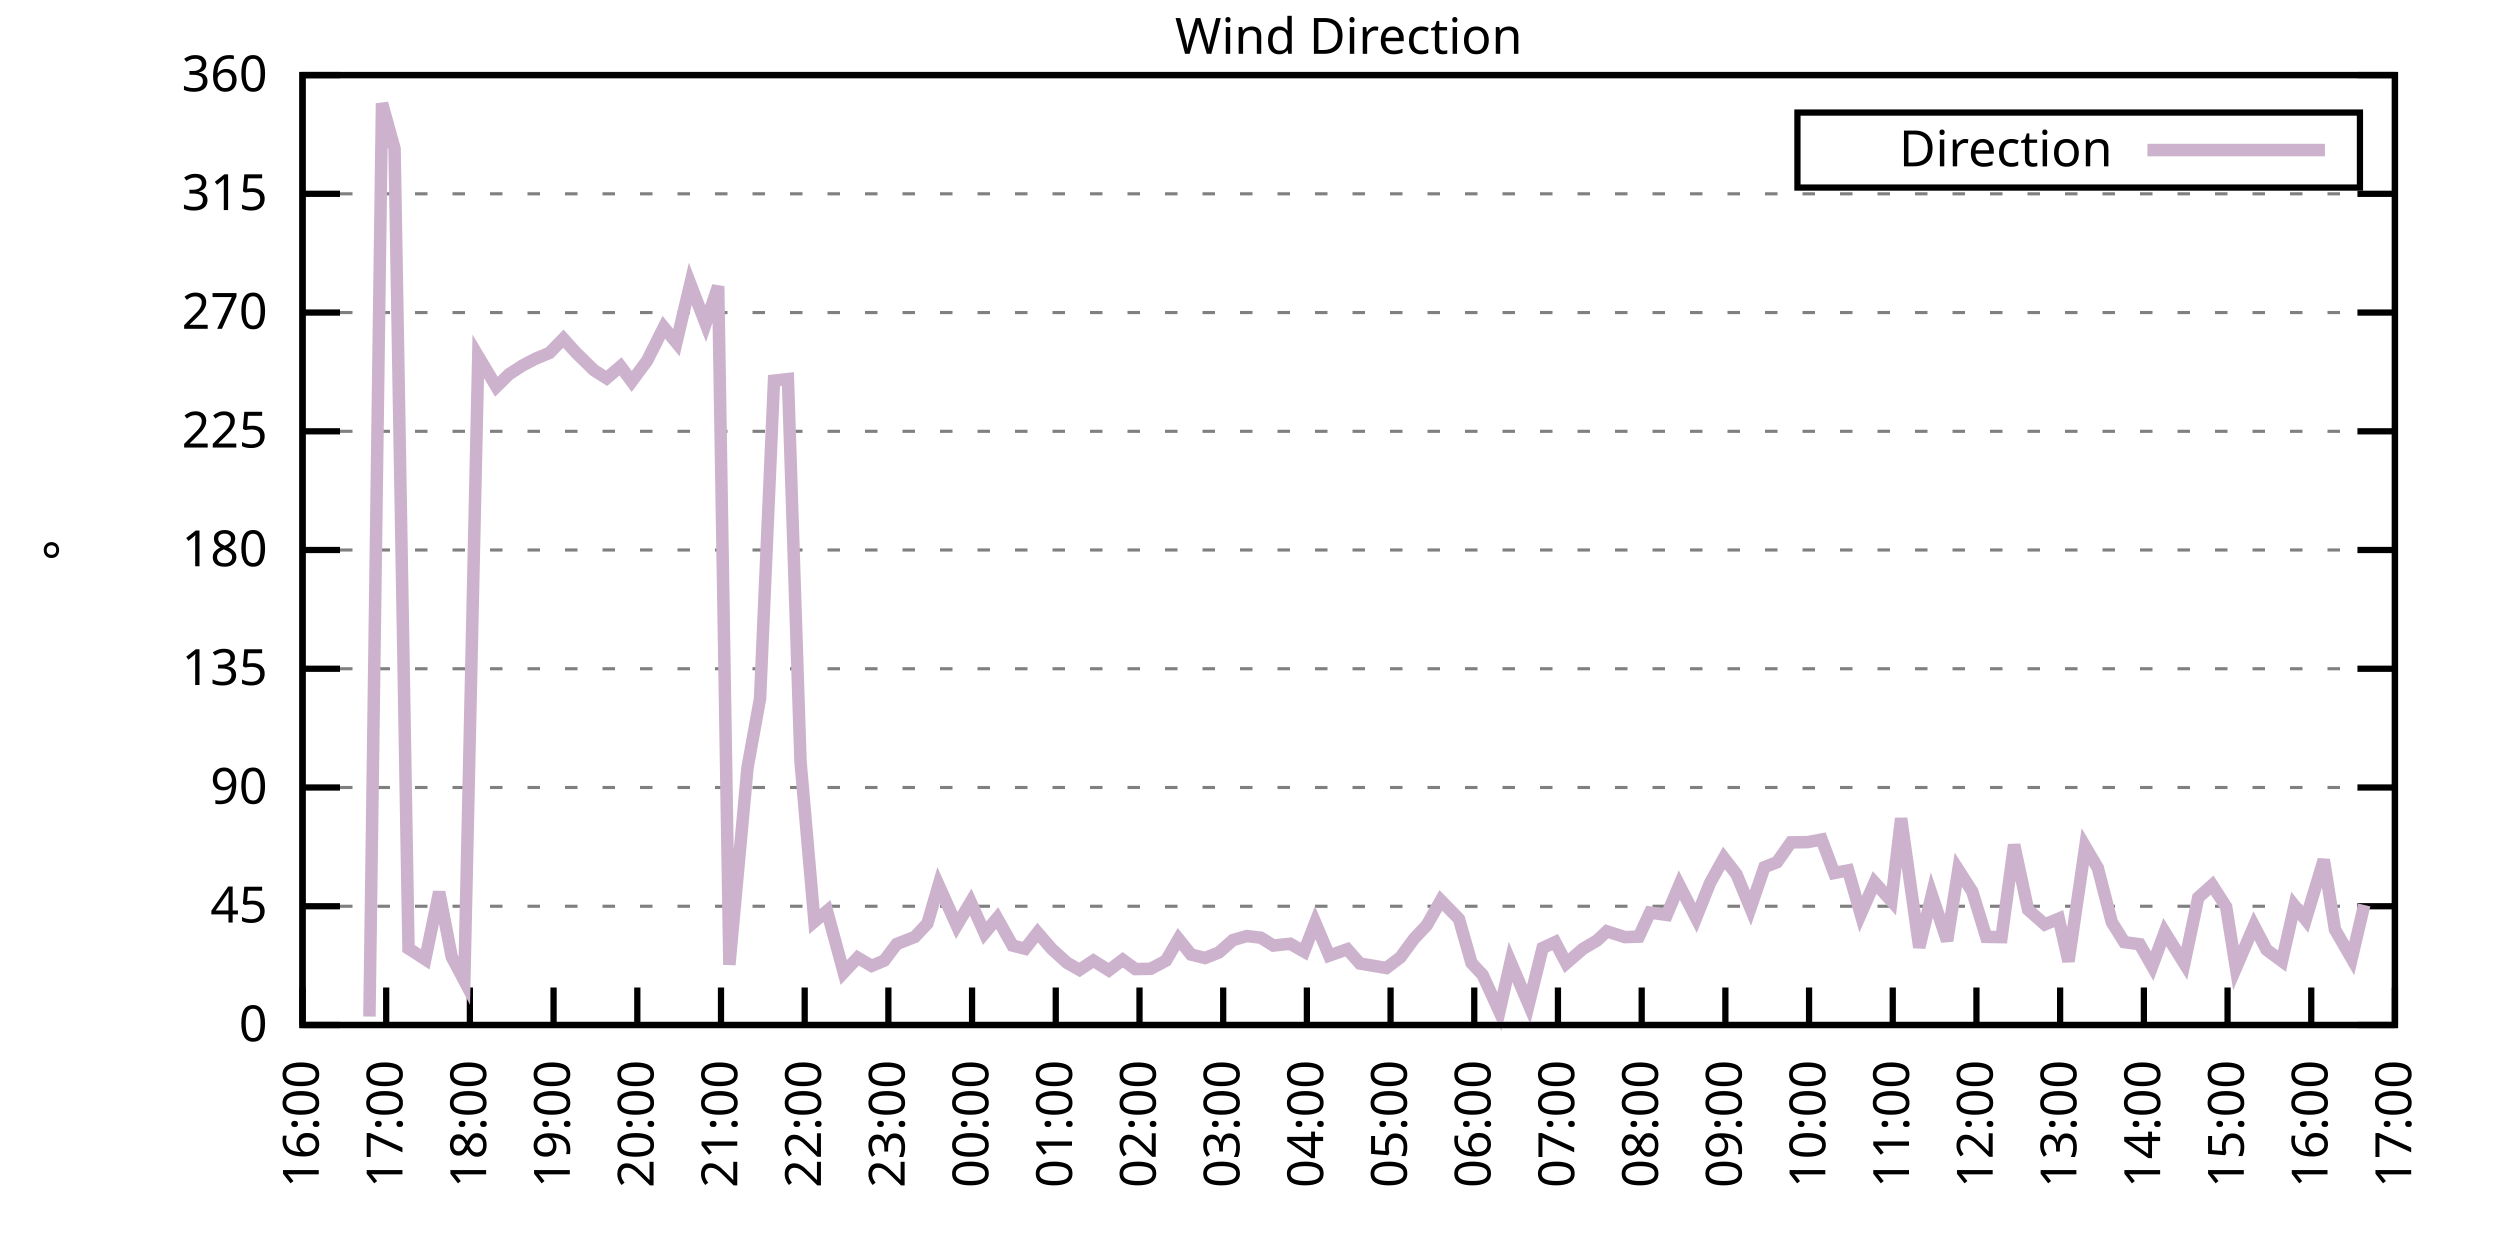
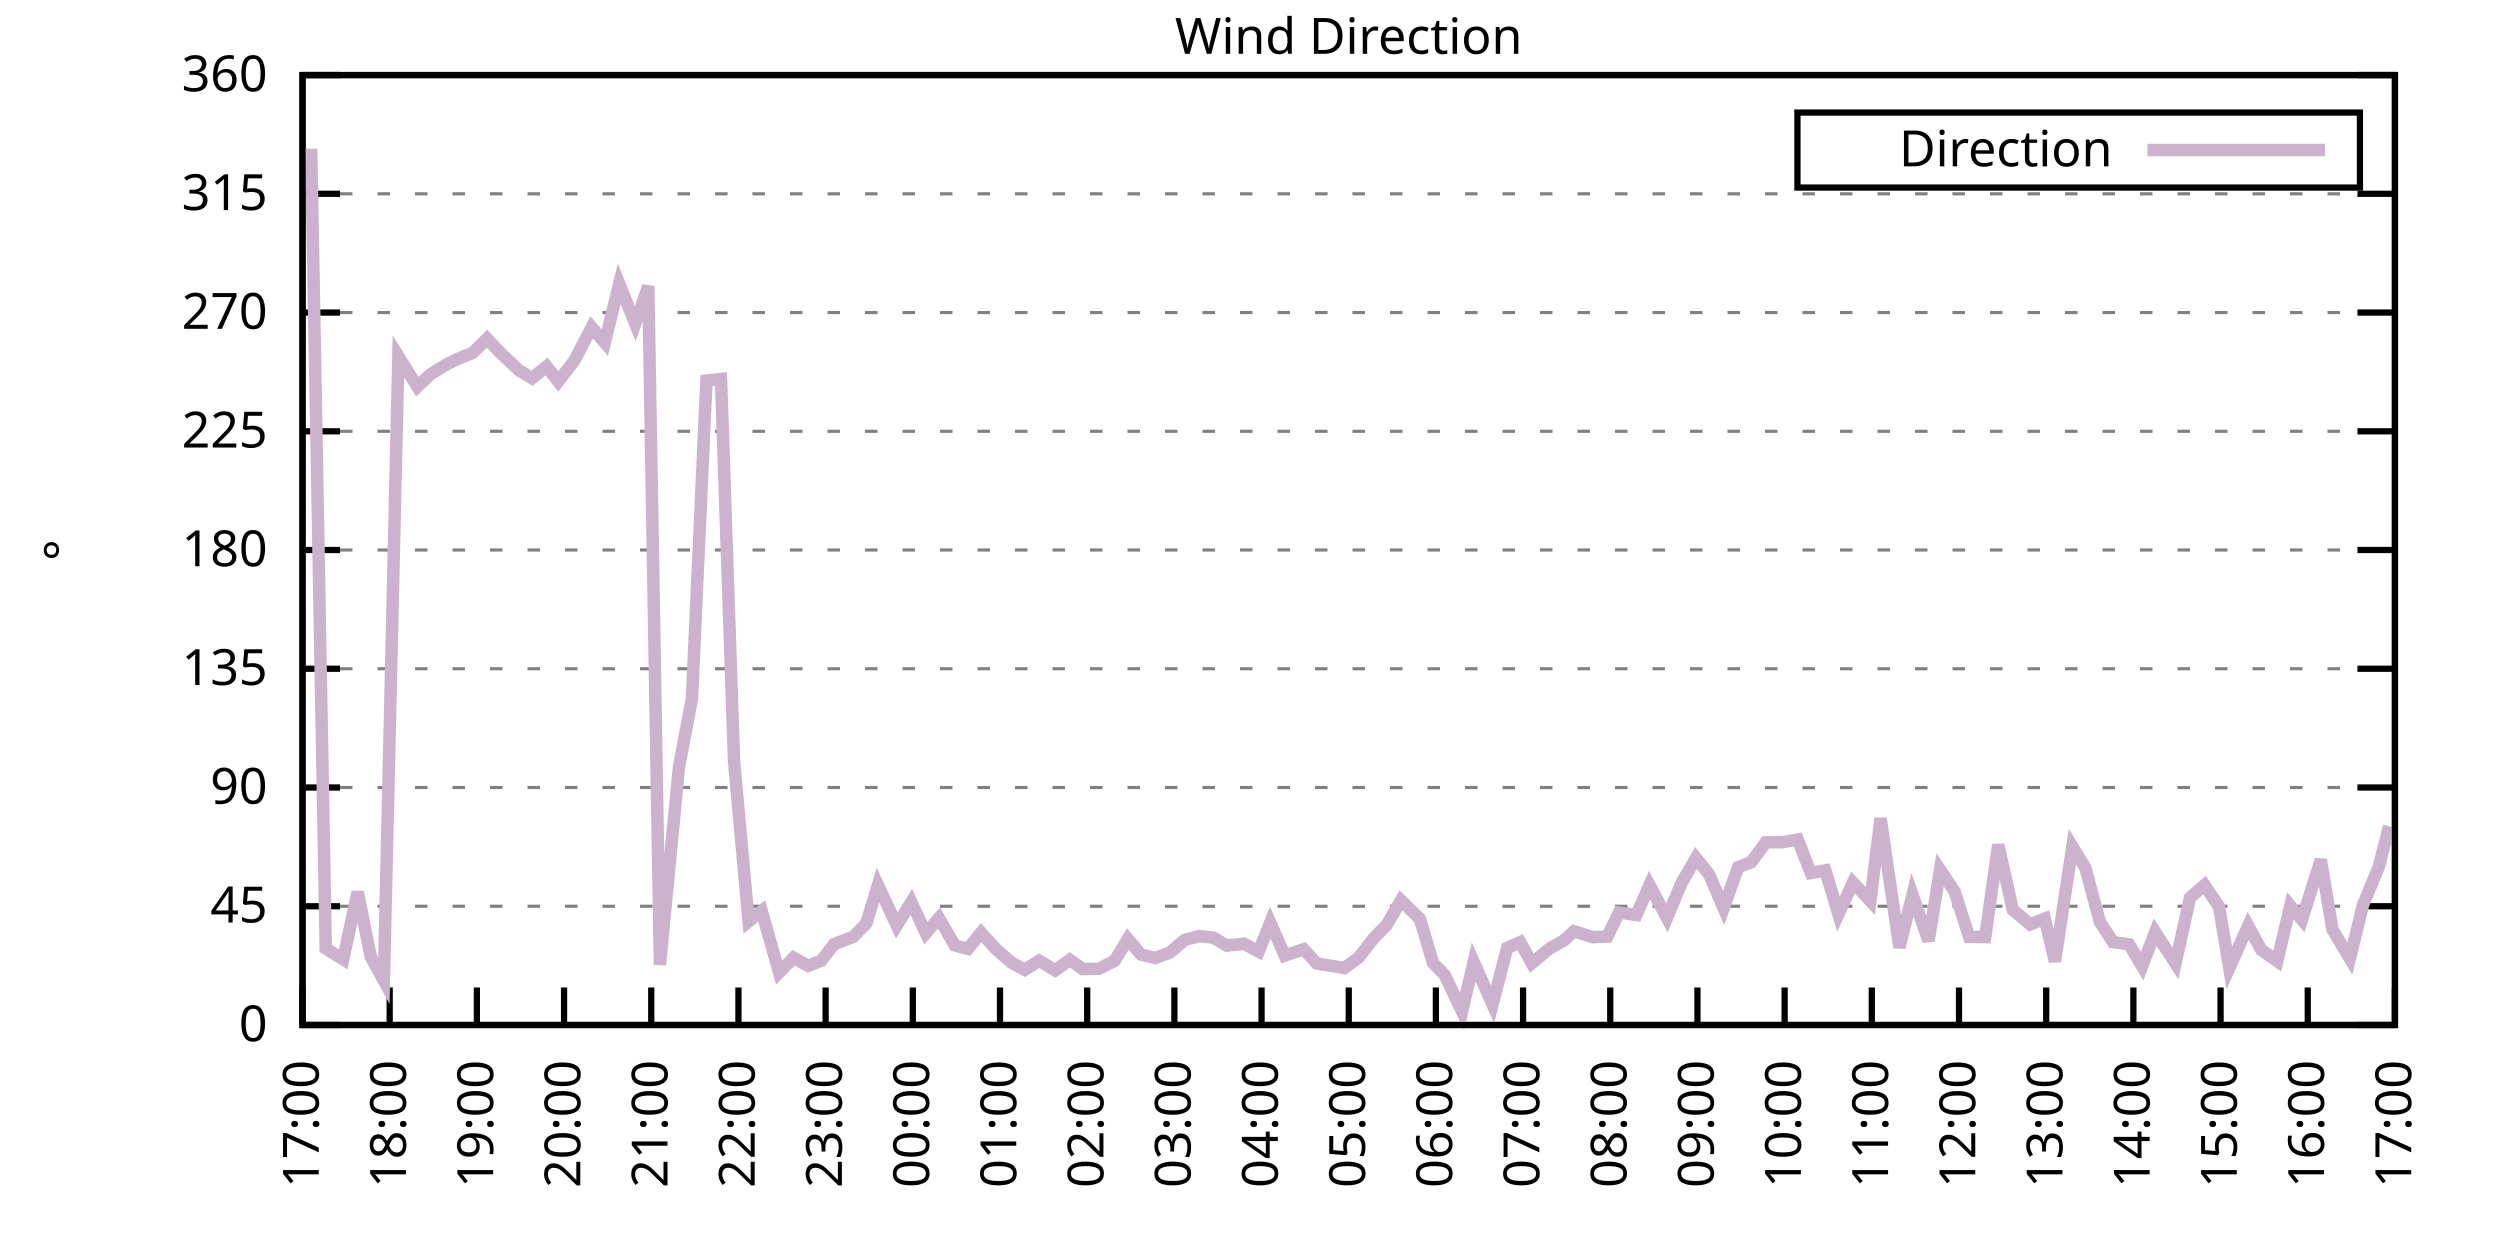
<svg xmlns="http://www.w3.org/2000/svg" xmlns:xlink="http://www.w3.org/1999/xlink" width="400" height="200" viewBox="0 0 400 200">
  <g id="gnuplot_canvas">
    <rect x="0" y="0" width="400" height="200" fill="none" />
    <defs>
      <circle id="gpDot" r="0.5" stroke-width="0.5" stroke="currentColor" />
      <path id="gpPt0" stroke-width="0.333" stroke="currentColor" d="M-1,0 h2 M0,-1 v2" />
      <path id="gpPt1" stroke-width="0.333" stroke="currentColor" d="M-1,-1 L1,1 M1,-1 L-1,1" />
      <path id="gpPt2" stroke-width="0.333" stroke="currentColor" d="M-1,0 L1,0 M0,-1 L0,1 M-1,-1 L1,1 M-1,1 L1,-1" />
      <rect id="gpPt3" stroke-width="0.333" stroke="currentColor" x="-1" y="-1" width="2" height="2" />
      <rect id="gpPt4" stroke-width="0.333" stroke="currentColor" fill="currentColor" x="-1" y="-1" width="2" height="2" />
      <circle id="gpPt5" stroke-width="0.333" stroke="currentColor" cx="0" cy="0" r="1" />
      <use xlink:href="#gpPt5" id="gpPt6" fill="currentColor" stroke="none" />
      <path id="gpPt7" stroke-width="0.333" stroke="currentColor" d="M0,-1.33 L-1.33,0.67 L1.33,0.67 z" />
      <use xlink:href="#gpPt7" id="gpPt8" fill="currentColor" stroke="none" />
      <use xlink:href="#gpPt7" id="gpPt9" stroke="currentColor" transform="rotate(180)" />
      <use xlink:href="#gpPt9" id="gpPt10" fill="currentColor" stroke="none" />
      <use xlink:href="#gpPt3" id="gpPt11" stroke="currentColor" transform="rotate(45)" />
      <use xlink:href="#gpPt11" id="gpPt12" fill="currentColor" stroke="none" />
      <path id="gpPt13" stroke-width="0.333" stroke="currentColor" d="M0,1.330 L1.265,0.411 L0.782,-1.067 L-0.782,-1.076 L-1.265,0.411 z" />
      <use xlink:href="#gpPt13" id="gpPt14" fill="currentColor" stroke="none" />
      <filter id="textbox" filterUnits="objectBoundingBox" x="0" y="0" height="1" width="1">
        <feFlood flood-color="white" flood-opacity="1" result="bgnd" />
        <feComposite in="SourceGraphic" in2="bgnd" operator="atop" />
      </filter>
      <filter id="greybox" filterUnits="objectBoundingBox" x="0" y="0" height="1" width="1">
        <feFlood flood-color="lightgrey" flood-opacity="1" result="grey" />
        <feComposite in="SourceGraphic" in2="grey" operator="atop" />
      </filter>
    </defs>
    <g fill="none" color="white" stroke="currentColor" stroke-width="1.00" stroke-linecap="butt" stroke-linejoin="miter">
</g>
    <g fill="none" color="black" stroke="currentColor" stroke-width="1.00" stroke-linecap="butt" stroke-linejoin="miter">
      <g stroke="none" shape-rendering="crispEdges">
        <polygon fill="rgb(255, 255, 255)" points="48.40,164.00 383.18,164.00 383.18,12.02 48.40,12.02 " />
      </g>
    </g>
    <g fill="none" color="black" stroke="currentColor" stroke-width="1.00" stroke-linecap="butt" stroke-linejoin="miter">
</g>
    <g fill="none" color="black" stroke="black" stroke-width="0.50" stroke-linecap="butt" stroke-linejoin="miter">
</g>
    <g fill="none" color="gray" stroke="currentColor" stroke-width="0.50" stroke-linecap="butt" stroke-linejoin="miter">
      <path stroke="gray" stroke-dasharray="2,4" class="gridline" d="M48.40,164.00 L383.19,164.00  " />
    </g>
    <g fill="none" color="gray" stroke="gray" stroke-width="1.00" stroke-linecap="butt" stroke-linejoin="miter">
</g>
    <g fill="none" color="black" stroke="currentColor" stroke-width="1.00" stroke-linecap="butt" stroke-linejoin="miter">
      <path stroke="black" d="M48.40,164.00 L54.40,164.00 M383.19,164.00 L377.19,164.00  " />
      <g transform="translate(42.80,166.60)" stroke="none" fill="black" font-family="Sans" font-size="8.00" text-anchor="end">
        <text>
          <tspan font-family="Sans"> 0</tspan>
        </text>
      </g>
    </g>
    <g fill="none" color="black" stroke="currentColor" stroke-width="1.00" stroke-linecap="butt" stroke-linejoin="miter">
</g>
    <g fill="none" color="black" stroke="black" stroke-width="0.50" stroke-linecap="butt" stroke-linejoin="miter">
</g>
    <g fill="none" color="gray" stroke="currentColor" stroke-width="0.50" stroke-linecap="butt" stroke-linejoin="miter">
      <path stroke="gray" stroke-dasharray="2,4" class="gridline" d="M48.40,145.00 L383.19,145.00  " />
    </g>
    <g fill="none" color="gray" stroke="gray" stroke-width="1.00" stroke-linecap="butt" stroke-linejoin="miter">
</g>
    <g fill="none" color="black" stroke="currentColor" stroke-width="1.00" stroke-linecap="butt" stroke-linejoin="miter">
      <path stroke="black" d="M48.40,145.00 L54.40,145.00 M383.19,145.00 L377.19,145.00  " />
      <g transform="translate(42.80,147.60)" stroke="none" fill="black" font-family="Sans" font-size="8.00" text-anchor="end">
        <text>
          <tspan font-family="Sans"> 45</tspan>
        </text>
      </g>
    </g>
    <g fill="none" color="black" stroke="currentColor" stroke-width="1.00" stroke-linecap="butt" stroke-linejoin="miter">
</g>
    <g fill="none" color="black" stroke="black" stroke-width="0.50" stroke-linecap="butt" stroke-linejoin="miter">
</g>
    <g fill="none" color="gray" stroke="currentColor" stroke-width="0.50" stroke-linecap="butt" stroke-linejoin="miter">
      <path stroke="gray" stroke-dasharray="2,4" class="gridline" d="M48.40,126.00 L383.19,126.00  " />
    </g>
    <g fill="none" color="gray" stroke="gray" stroke-width="1.00" stroke-linecap="butt" stroke-linejoin="miter">
</g>
    <g fill="none" color="black" stroke="currentColor" stroke-width="1.00" stroke-linecap="butt" stroke-linejoin="miter">
      <path stroke="black" d="M48.40,126.00 L54.40,126.00 M383.19,126.00 L377.19,126.00  " />
      <g transform="translate(42.80,128.60)" stroke="none" fill="black" font-family="Sans" font-size="8.00" text-anchor="end">
        <text>
          <tspan font-family="Sans"> 90</tspan>
        </text>
      </g>
    </g>
    <g fill="none" color="black" stroke="currentColor" stroke-width="1.00" stroke-linecap="butt" stroke-linejoin="miter">
</g>
    <g fill="none" color="black" stroke="black" stroke-width="0.50" stroke-linecap="butt" stroke-linejoin="miter">
</g>
    <g fill="none" color="gray" stroke="currentColor" stroke-width="0.50" stroke-linecap="butt" stroke-linejoin="miter">
      <path stroke="gray" stroke-dasharray="2,4" class="gridline" d="M48.40,107.00 L383.19,107.00  " />
    </g>
    <g fill="none" color="gray" stroke="gray" stroke-width="1.00" stroke-linecap="butt" stroke-linejoin="miter">
</g>
    <g fill="none" color="black" stroke="currentColor" stroke-width="1.00" stroke-linecap="butt" stroke-linejoin="miter">
      <path stroke="black" d="M48.40,107.00 L54.40,107.00 M383.19,107.00 L377.19,107.00  " />
      <g transform="translate(42.80,109.60)" stroke="none" fill="black" font-family="Sans" font-size="8.00" text-anchor="end">
        <text>
          <tspan font-family="Sans"> 135</tspan>
        </text>
      </g>
    </g>
    <g fill="none" color="black" stroke="currentColor" stroke-width="1.00" stroke-linecap="butt" stroke-linejoin="miter">
</g>
    <g fill="none" color="black" stroke="black" stroke-width="0.50" stroke-linecap="butt" stroke-linejoin="miter">
</g>
    <g fill="none" color="gray" stroke="currentColor" stroke-width="0.50" stroke-linecap="butt" stroke-linejoin="miter">
      <path stroke="gray" stroke-dasharray="2,4" class="gridline" d="M48.40,88.00 L383.19,88.00  " />
    </g>
    <g fill="none" color="gray" stroke="gray" stroke-width="1.00" stroke-linecap="butt" stroke-linejoin="miter">
</g>
    <g fill="none" color="black" stroke="currentColor" stroke-width="1.00" stroke-linecap="butt" stroke-linejoin="miter">
      <path stroke="black" d="M48.40,88.00 L54.40,88.00 M383.19,88.00 L377.19,88.00  " />
      <g transform="translate(42.80,90.60)" stroke="none" fill="black" font-family="Sans" font-size="8.00" text-anchor="end">
        <text>
          <tspan font-family="Sans"> 180</tspan>
        </text>
      </g>
    </g>
    <g fill="none" color="black" stroke="currentColor" stroke-width="1.00" stroke-linecap="butt" stroke-linejoin="miter">
</g>
    <g fill="none" color="black" stroke="black" stroke-width="0.50" stroke-linecap="butt" stroke-linejoin="miter">
</g>
    <g fill="none" color="gray" stroke="currentColor" stroke-width="0.50" stroke-linecap="butt" stroke-linejoin="miter">
      <path stroke="gray" stroke-dasharray="2,4" class="gridline" d="M48.40,69.01 L383.19,69.01  " />
    </g>
    <g fill="none" color="gray" stroke="gray" stroke-width="1.00" stroke-linecap="butt" stroke-linejoin="miter">
</g>
    <g fill="none" color="black" stroke="currentColor" stroke-width="1.00" stroke-linecap="butt" stroke-linejoin="miter">
      <path stroke="black" d="M48.40,69.01 L54.40,69.01 M383.19,69.01 L377.19,69.01  " />
      <g transform="translate(42.80,71.61)" stroke="none" fill="black" font-family="Sans" font-size="8.00" text-anchor="end">
        <text>
          <tspan font-family="Sans"> 225</tspan>
        </text>
      </g>
    </g>
    <g fill="none" color="black" stroke="currentColor" stroke-width="1.00" stroke-linecap="butt" stroke-linejoin="miter">
</g>
    <g fill="none" color="black" stroke="black" stroke-width="0.50" stroke-linecap="butt" stroke-linejoin="miter">
</g>
    <g fill="none" color="gray" stroke="currentColor" stroke-width="0.50" stroke-linecap="butt" stroke-linejoin="miter">
      <path stroke="gray" stroke-dasharray="2,4" class="gridline" d="M48.40,50.01 L383.19,50.01  " />
    </g>
    <g fill="none" color="gray" stroke="gray" stroke-width="1.00" stroke-linecap="butt" stroke-linejoin="miter">
</g>
    <g fill="none" color="black" stroke="currentColor" stroke-width="1.00" stroke-linecap="butt" stroke-linejoin="miter">
      <path stroke="black" d="M48.40,50.01 L54.40,50.01 M383.19,50.01 L377.19,50.01  " />
      <g transform="translate(42.80,52.61)" stroke="none" fill="black" font-family="Sans" font-size="8.00" text-anchor="end">
        <text>
          <tspan font-family="Sans"> 270</tspan>
        </text>
      </g>
    </g>
    <g fill="none" color="black" stroke="currentColor" stroke-width="1.00" stroke-linecap="butt" stroke-linejoin="miter">
</g>
    <g fill="none" color="black" stroke="black" stroke-width="0.50" stroke-linecap="butt" stroke-linejoin="miter">
</g>
    <g fill="none" color="gray" stroke="currentColor" stroke-width="0.50" stroke-linecap="butt" stroke-linejoin="miter">
      <path stroke="gray" stroke-dasharray="2,4" class="gridline" d="M48.40,31.01 L383.19,31.01  " />
    </g>
    <g fill="none" color="gray" stroke="gray" stroke-width="1.00" stroke-linecap="butt" stroke-linejoin="miter">
</g>
    <g fill="none" color="black" stroke="currentColor" stroke-width="1.00" stroke-linecap="butt" stroke-linejoin="miter">
      <path stroke="black" d="M48.40,31.01 L54.40,31.01 M383.19,31.01 L377.19,31.01  " />
      <g transform="translate(42.80,33.61)" stroke="none" fill="black" font-family="Sans" font-size="8.00" text-anchor="end">
        <text>
          <tspan font-family="Sans"> 315</tspan>
        </text>
      </g>
    </g>
    <g fill="none" color="black" stroke="currentColor" stroke-width="1.00" stroke-linecap="butt" stroke-linejoin="miter">
</g>
    <g fill="none" color="black" stroke="black" stroke-width="0.50" stroke-linecap="butt" stroke-linejoin="miter">
</g>
    <g fill="none" color="gray" stroke="currentColor" stroke-width="0.50" stroke-linecap="butt" stroke-linejoin="miter">
      <path stroke="gray" stroke-dasharray="2,4" class="gridline" d="M48.40,12.01 L383.19,12.01  " />
    </g>
    <g fill="none" color="gray" stroke="gray" stroke-width="1.00" stroke-linecap="butt" stroke-linejoin="miter">
</g>
    <g fill="none" color="black" stroke="currentColor" stroke-width="1.00" stroke-linecap="butt" stroke-linejoin="miter">
      <path stroke="black" d="M48.40,12.01 L54.40,12.01 M383.19,12.01 L377.19,12.01  " />
      <g transform="translate(42.80,14.61)" stroke="none" fill="black" font-family="Sans" font-size="8.00" text-anchor="end">
        <text>
          <tspan font-family="Sans"> 360</tspan>
        </text>
      </g>
    </g>
    <g fill="none" color="black" stroke="currentColor" stroke-width="1.00" stroke-linecap="butt" stroke-linejoin="miter">
      <path stroke="black" d="M48.40,164.00 L48.40,158.00  " />
      <g transform="translate(51.00,169.60) rotate(270.00)" stroke="none" fill="black" font-family="Sans" font-size="8.00" text-anchor="end">
        <text>
-           <tspan font-family="Sans">16:00</tspan>
-         </text>
-       </g>
-     </g>
-     <g fill="none" color="black" stroke="currentColor" stroke-width="1.00" stroke-linecap="butt" stroke-linejoin="miter">
-       <path stroke="black" d="M61.79,164.00 L61.79,158.00  " />
-       <g transform="translate(64.39,169.60) rotate(270.00)" stroke="none" fill="black" font-family="Sans" font-size="8.00" text-anchor="end">
-         <text>
          <tspan font-family="Sans">17:00</tspan>
        </text>
      </g>
    </g>
    <g fill="none" color="black" stroke="currentColor" stroke-width="1.00" stroke-linecap="butt" stroke-linejoin="miter">
-       <path stroke="black" d="M75.18,164.00 L75.18,158.00  " />
-       <g transform="translate(77.78,169.60) rotate(270.00)" stroke="none" fill="black" font-family="Sans" font-size="8.00" text-anchor="end">
+       <path stroke="black" d="M62.35,164.00 L62.35,158.00  " />
+       <g transform="translate(64.95,169.60) rotate(270.00)" stroke="none" fill="black" font-family="Sans" font-size="8.00" text-anchor="end">
        <text>
          <tspan font-family="Sans">18:00</tspan>
        </text>
      </g>
    </g>
    <g fill="none" color="black" stroke="currentColor" stroke-width="1.00" stroke-linecap="butt" stroke-linejoin="miter">
-       <path stroke="black" d="M88.57,164.00 L88.57,158.00  " />
-       <g transform="translate(91.17,169.60) rotate(270.00)" stroke="none" fill="black" font-family="Sans" font-size="8.00" text-anchor="end">
+       <path stroke="black" d="M76.30,164.00 L76.30,158.00  " />
+       <g transform="translate(78.90,169.60) rotate(270.00)" stroke="none" fill="black" font-family="Sans" font-size="8.00" text-anchor="end">
        <text>
          <tspan font-family="Sans">19:00</tspan>
        </text>
      </g>
    </g>
    <g fill="none" color="black" stroke="currentColor" stroke-width="1.00" stroke-linecap="butt" stroke-linejoin="miter">
-       <path stroke="black" d="M101.97,164.00 L101.97,158.00  " />
-       <g transform="translate(104.57,169.60) rotate(270.00)" stroke="none" fill="black" font-family="Sans" font-size="8.00" text-anchor="end">
+       <path stroke="black" d="M90.25,164.00 L90.25,158.00  " />
+       <g transform="translate(92.85,169.60) rotate(270.00)" stroke="none" fill="black" font-family="Sans" font-size="8.00" text-anchor="end">
        <text>
          <tspan font-family="Sans">20:00</tspan>
        </text>
      </g>
    </g>
    <g fill="none" color="black" stroke="currentColor" stroke-width="1.00" stroke-linecap="butt" stroke-linejoin="miter">
-       <path stroke="black" d="M115.36,164.00 L115.36,158.00  " />
-       <g transform="translate(117.96,169.60) rotate(270.00)" stroke="none" fill="black" font-family="Sans" font-size="8.00" text-anchor="end">
+       <path stroke="black" d="M104.20,164.00 L104.20,158.00  " />
+       <g transform="translate(106.80,169.60) rotate(270.00)" stroke="none" fill="black" font-family="Sans" font-size="8.00" text-anchor="end">
        <text>
          <tspan font-family="Sans">21:00</tspan>
        </text>
      </g>
    </g>
    <g fill="none" color="black" stroke="currentColor" stroke-width="1.00" stroke-linecap="butt" stroke-linejoin="miter">
-       <path stroke="black" d="M128.75,164.00 L128.75,158.00  " />
-       <g transform="translate(131.35,169.60) rotate(270.00)" stroke="none" fill="black" font-family="Sans" font-size="8.00" text-anchor="end">
+       <path stroke="black" d="M118.15,164.00 L118.15,158.00  " />
+       <g transform="translate(120.75,169.60) rotate(270.00)" stroke="none" fill="black" font-family="Sans" font-size="8.00" text-anchor="end">
        <text>
          <tspan font-family="Sans">22:00</tspan>
        </text>
      </g>
    </g>
    <g fill="none" color="black" stroke="currentColor" stroke-width="1.00" stroke-linecap="butt" stroke-linejoin="miter">
-       <path stroke="black" d="M142.14,164.00 L142.14,158.00  " />
-       <g transform="translate(144.74,169.60) rotate(270.00)" stroke="none" fill="black" font-family="Sans" font-size="8.00" text-anchor="end">
+       <path stroke="black" d="M132.10,164.00 L132.10,158.00  " />
+       <g transform="translate(134.70,169.60) rotate(270.00)" stroke="none" fill="black" font-family="Sans" font-size="8.00" text-anchor="end">
        <text>
          <tspan font-family="Sans">23:00</tspan>
        </text>
      </g>
    </g>
    <g fill="none" color="black" stroke="currentColor" stroke-width="1.00" stroke-linecap="butt" stroke-linejoin="miter">
-       <path stroke="black" d="M155.53,164.00 L155.53,158.00  " />
-       <g transform="translate(158.13,169.60) rotate(270.00)" stroke="none" fill="black" font-family="Sans" font-size="8.00" text-anchor="end">
+       <path stroke="black" d="M146.05,164.00 L146.05,158.00  " />
+       <g transform="translate(148.65,169.60) rotate(270.00)" stroke="none" fill="black" font-family="Sans" font-size="8.00" text-anchor="end">
        <text>
          <tspan font-family="Sans">00:00</tspan>
        </text>
      </g>
    </g>
    <g fill="none" color="black" stroke="currentColor" stroke-width="1.00" stroke-linecap="butt" stroke-linejoin="miter">
-       <path stroke="black" d="M168.92,164.00 L168.92,158.00  " />
-       <g transform="translate(171.52,169.60) rotate(270.00)" stroke="none" fill="black" font-family="Sans" font-size="8.00" text-anchor="end">
+       <path stroke="black" d="M160.00,164.00 L160.00,158.00  " />
+       <g transform="translate(162.60,169.60) rotate(270.00)" stroke="none" fill="black" font-family="Sans" font-size="8.00" text-anchor="end">
        <text>
          <tspan font-family="Sans">01:00</tspan>
        </text>
      </g>
    </g>
    <g fill="none" color="black" stroke="currentColor" stroke-width="1.00" stroke-linecap="butt" stroke-linejoin="miter">
-       <path stroke="black" d="M182.32,164.00 L182.32,158.00  " />
-       <g transform="translate(184.92,169.60) rotate(270.00)" stroke="none" fill="black" font-family="Sans" font-size="8.00" text-anchor="end">
+       <path stroke="black" d="M173.95,164.00 L173.95,158.00  " />
+       <g transform="translate(176.55,169.60) rotate(270.00)" stroke="none" fill="black" font-family="Sans" font-size="8.00" text-anchor="end">
        <text>
          <tspan font-family="Sans">02:00</tspan>
        </text>
      </g>
    </g>
    <g fill="none" color="black" stroke="currentColor" stroke-width="1.00" stroke-linecap="butt" stroke-linejoin="miter">
-       <path stroke="black" d="M195.71,164.00 L195.71,158.00  " />
-       <g transform="translate(198.31,169.60) rotate(270.00)" stroke="none" fill="black" font-family="Sans" font-size="8.00" text-anchor="end">
+       <path stroke="black" d="M187.90,164.00 L187.90,158.00  " />
+       <g transform="translate(190.50,169.60) rotate(270.00)" stroke="none" fill="black" font-family="Sans" font-size="8.00" text-anchor="end">
        <text>
          <tspan font-family="Sans">03:00</tspan>
        </text>
      </g>
    </g>
    <g fill="none" color="black" stroke="currentColor" stroke-width="1.00" stroke-linecap="butt" stroke-linejoin="miter">
-       <path stroke="black" d="M209.10,164.00 L209.10,158.00  " />
-       <g transform="translate(211.70,169.60) rotate(270.00)" stroke="none" fill="black" font-family="Sans" font-size="8.00" text-anchor="end">
+       <path stroke="black" d="M201.85,164.00 L201.85,158.00  " />
+       <g transform="translate(204.45,169.60) rotate(270.00)" stroke="none" fill="black" font-family="Sans" font-size="8.00" text-anchor="end">
        <text>
          <tspan font-family="Sans">04:00</tspan>
        </text>
      </g>
    </g>
    <g fill="none" color="black" stroke="currentColor" stroke-width="1.00" stroke-linecap="butt" stroke-linejoin="miter">
-       <path stroke="black" d="M222.49,164.00 L222.49,158.00  " />
-       <g transform="translate(225.09,169.60) rotate(270.00)" stroke="none" fill="black" font-family="Sans" font-size="8.00" text-anchor="end">
+       <path stroke="black" d="M215.80,164.00 L215.80,158.00  " />
+       <g transform="translate(218.40,169.60) rotate(270.00)" stroke="none" fill="black" font-family="Sans" font-size="8.00" text-anchor="end">
        <text>
          <tspan font-family="Sans">05:00</tspan>
        </text>
      </g>
    </g>
    <g fill="none" color="black" stroke="currentColor" stroke-width="1.00" stroke-linecap="butt" stroke-linejoin="miter">
-       <path stroke="black" d="M235.88,164.00 L235.88,158.00  " />
-       <g transform="translate(238.48,169.60) rotate(270.00)" stroke="none" fill="black" font-family="Sans" font-size="8.00" text-anchor="end">
+       <path stroke="black" d="M229.74,164.00 L229.74,158.00  " />
+       <g transform="translate(232.34,169.60) rotate(270.00)" stroke="none" fill="black" font-family="Sans" font-size="8.00" text-anchor="end">
        <text>
          <tspan font-family="Sans">06:00</tspan>
        </text>
      </g>
    </g>
    <g fill="none" color="black" stroke="currentColor" stroke-width="1.00" stroke-linecap="butt" stroke-linejoin="miter">
-       <path stroke="black" d="M249.27,164.00 L249.27,158.00  " />
-       <g transform="translate(251.87,169.60) rotate(270.00)" stroke="none" fill="black" font-family="Sans" font-size="8.00" text-anchor="end">
+       <path stroke="black" d="M243.69,164.00 L243.69,158.00  " />
+       <g transform="translate(246.29,169.60) rotate(270.00)" stroke="none" fill="black" font-family="Sans" font-size="8.00" text-anchor="end">
        <text>
          <tspan font-family="Sans">07:00</tspan>
        </text>
      </g>
    </g>
    <g fill="none" color="black" stroke="currentColor" stroke-width="1.00" stroke-linecap="butt" stroke-linejoin="miter">
-       <path stroke="black" d="M262.67,164.00 L262.67,158.00  " />
-       <g transform="translate(265.27,169.60) rotate(270.00)" stroke="none" fill="black" font-family="Sans" font-size="8.00" text-anchor="end">
+       <path stroke="black" d="M257.64,164.00 L257.64,158.00  " />
+       <g transform="translate(260.24,169.60) rotate(270.00)" stroke="none" fill="black" font-family="Sans" font-size="8.00" text-anchor="end">
        <text>
          <tspan font-family="Sans">08:00</tspan>
        </text>
      </g>
    </g>
    <g fill="none" color="black" stroke="currentColor" stroke-width="1.00" stroke-linecap="butt" stroke-linejoin="miter">
-       <path stroke="black" d="M276.06,164.00 L276.06,158.00  " />
-       <g transform="translate(278.66,169.60) rotate(270.00)" stroke="none" fill="black" font-family="Sans" font-size="8.00" text-anchor="end">
+       <path stroke="black" d="M271.59,164.00 L271.59,158.00  " />
+       <g transform="translate(274.19,169.60) rotate(270.00)" stroke="none" fill="black" font-family="Sans" font-size="8.00" text-anchor="end">
        <text>
          <tspan font-family="Sans">09:00</tspan>
        </text>
      </g>
    </g>
    <g fill="none" color="black" stroke="currentColor" stroke-width="1.00" stroke-linecap="butt" stroke-linejoin="miter">
-       <path stroke="black" d="M289.45,164.00 L289.45,158.00  " />
-       <g transform="translate(292.05,169.60) rotate(270.00)" stroke="none" fill="black" font-family="Sans" font-size="8.00" text-anchor="end">
+       <path stroke="black" d="M285.54,164.00 L285.54,158.00  " />
+       <g transform="translate(288.14,169.60) rotate(270.00)" stroke="none" fill="black" font-family="Sans" font-size="8.00" text-anchor="end">
        <text>
          <tspan font-family="Sans">10:00</tspan>
        </text>
      </g>
    </g>
    <g fill="none" color="black" stroke="currentColor" stroke-width="1.00" stroke-linecap="butt" stroke-linejoin="miter">
-       <path stroke="black" d="M302.84,164.00 L302.84,158.00  " />
-       <g transform="translate(305.44,169.60) rotate(270.00)" stroke="none" fill="black" font-family="Sans" font-size="8.00" text-anchor="end">
+       <path stroke="black" d="M299.49,164.00 L299.49,158.00  " />
+       <g transform="translate(302.09,169.60) rotate(270.00)" stroke="none" fill="black" font-family="Sans" font-size="8.00" text-anchor="end">
        <text>
          <tspan font-family="Sans">11:00</tspan>
        </text>
      </g>
    </g>
    <g fill="none" color="black" stroke="currentColor" stroke-width="1.00" stroke-linecap="butt" stroke-linejoin="miter">
-       <path stroke="black" d="M316.23,164.00 L316.23,158.00  " />
-       <g transform="translate(318.83,169.60) rotate(270.00)" stroke="none" fill="black" font-family="Sans" font-size="8.00" text-anchor="end">
+       <path stroke="black" d="M313.44,164.00 L313.44,158.00  " />
+       <g transform="translate(316.04,169.60) rotate(270.00)" stroke="none" fill="black" font-family="Sans" font-size="8.00" text-anchor="end">
        <text>
          <tspan font-family="Sans">12:00</tspan>
        </text>
      </g>
    </g>
    <g fill="none" color="black" stroke="currentColor" stroke-width="1.00" stroke-linecap="butt" stroke-linejoin="miter">
-       <path stroke="black" d="M329.62,164.00 L329.62,158.00  " />
-       <g transform="translate(332.22,169.60) rotate(270.00)" stroke="none" fill="black" font-family="Sans" font-size="8.00" text-anchor="end">
+       <path stroke="black" d="M327.39,164.00 L327.39,158.00  " />
+       <g transform="translate(329.99,169.60) rotate(270.00)" stroke="none" fill="black" font-family="Sans" font-size="8.00" text-anchor="end">
        <text>
          <tspan font-family="Sans">13:00</tspan>
        </text>
      </g>
    </g>
    <g fill="none" color="black" stroke="currentColor" stroke-width="1.00" stroke-linecap="butt" stroke-linejoin="miter">
-       <path stroke="black" d="M343.02,164.00 L343.02,158.00  " />
-       <g transform="translate(345.62,169.60) rotate(270.00)" stroke="none" fill="black" font-family="Sans" font-size="8.00" text-anchor="end">
+       <path stroke="black" d="M341.34,164.00 L341.34,158.00  " />
+       <g transform="translate(343.94,169.60) rotate(270.00)" stroke="none" fill="black" font-family="Sans" font-size="8.00" text-anchor="end">
        <text>
          <tspan font-family="Sans">14:00</tspan>
        </text>
      </g>
    </g>
    <g fill="none" color="black" stroke="currentColor" stroke-width="1.00" stroke-linecap="butt" stroke-linejoin="miter">
-       <path stroke="black" d="M356.41,164.00 L356.41,158.00  " />
-       <g transform="translate(359.01,169.60) rotate(270.00)" stroke="none" fill="black" font-family="Sans" font-size="8.00" text-anchor="end">
+       <path stroke="black" d="M355.29,164.00 L355.29,158.00  " />
+       <g transform="translate(357.89,169.60) rotate(270.00)" stroke="none" fill="black" font-family="Sans" font-size="8.00" text-anchor="end">
        <text>
          <tspan font-family="Sans">15:00</tspan>
        </text>
      </g>
    </g>
    <g fill="none" color="black" stroke="currentColor" stroke-width="1.00" stroke-linecap="butt" stroke-linejoin="miter">
-       <path stroke="black" d="M369.80,164.00 L369.80,158.00  " />
-       <g transform="translate(372.40,169.60) rotate(270.00)" stroke="none" fill="black" font-family="Sans" font-size="8.00" text-anchor="end">
+       <path stroke="black" d="M369.24,164.00 L369.24,158.00  " />
+       <g transform="translate(371.84,169.60) rotate(270.00)" stroke="none" fill="black" font-family="Sans" font-size="8.00" text-anchor="end">
        <text>
          <tspan font-family="Sans">16:00</tspan>
        </text>
      </g>
    </g>
    <g fill="none" color="black" stroke="currentColor" stroke-width="1.00" stroke-linecap="butt" stroke-linejoin="miter">
      <path stroke="black" d="M383.19,164.00 L383.19,158.00  " />
      <g transform="translate(385.79,169.60) rotate(270.00)" stroke="none" fill="black" font-family="Sans" font-size="8.00" text-anchor="end">
        <text>
          <tspan font-family="Sans">17:00</tspan>
        </text>
      </g>
    </g>
    <g fill="none" color="black" stroke="currentColor" stroke-width="1.00" stroke-linecap="butt" stroke-linejoin="miter">
</g>
    <g fill="none" color="black" stroke="currentColor" stroke-width="1.00" stroke-linecap="butt" stroke-linejoin="miter">
      <path stroke="black" d="M48.40,12.01 L48.40,164.00 L383.19,164.00 L383.19,12.01 L48.40,12.01 Z  " />
    </g>
    <g fill="none" color="black" stroke="currentColor" stroke-width="1.00" stroke-linecap="butt" stroke-linejoin="miter">
</g>
    <g fill="none" color="black" stroke="currentColor" stroke-width="1.00" stroke-linecap="butt" stroke-linejoin="miter">
      <path stroke="black" d="M287.59,30.01 L287.59,18.01 L377.59,18.01 L377.59,30.01 L287.59,30.01 Z  " />
    </g>
    <g id="Wind_direction_plot_1">
      <g fill="none" color="white" stroke="black" stroke-width="2.00" stroke-linecap="butt" stroke-linejoin="miter">
</g>
      <g fill="none" color="black" stroke="currentColor" stroke-width="2.00" stroke-linecap="butt" stroke-linejoin="miter">
        <g transform="translate(337.99,26.61)" stroke="none" fill="black" font-family="Sans" font-size="8.00" text-anchor="end">
          <text>
            <tspan font-family="Sans">Direction</tspan>
          </text>
        </g>
      </g>
      <g fill="none" color="black" stroke="currentColor" stroke-width="2.00" stroke-linecap="butt" stroke-linejoin="miter">
-         <path stroke="rgb(204, 178, 204)" d="M343.59,24.01 L371.99,24.01 M59.11,162.65 L61.12,16.53 L63.13,23.79 L65.36,151.76 L68.04,153.49 L70.27,142.72   L72.28,153.11 L74.29,156.91 L76.52,57.02 L79.42,61.87 L81.43,59.89 L83.66,58.45 L85.67,57.40 L87.91,56.47   L90.14,54.19 L92.15,56.42 L95.05,59.25 L97.06,60.52 L99.29,58.62 L101.07,61.03 L103.53,57.73 L106.21,52.37   L108.22,54.82 L110.45,45.41 L112.90,51.78 L114.91,45.79 L116.70,154.37 L119.60,122.84 L121.61,111.77 L123.84,60.90   L126.07,60.65 L128.08,121.82 L130.31,147.45 L132.32,145.76 L135.00,155.60 L137.23,153.23 L139.46,154.54 L141.47,153.70   L143.48,151.04 L146.38,149.90 L148.39,147.75 L150.18,141.62 L153.08,148.08 L155.31,144.33 L157.54,149.31 L159.55,146.90   L162.01,151.29 L164.01,151.80 L166.02,149.22 L168.25,151.80 L170.71,154.04 L172.72,155.18 L174.95,153.70 L177.41,155.26   L179.64,153.57 L181.65,155.05 L184.10,155.01 L186.56,153.70 L188.57,150.24 L190.57,152.73 L192.81,153.28 L195.04,152.39   L197.27,150.41 L199.50,149.77 L201.73,150.03 L203.74,151.29 L206.42,151.00 L208.65,152.26 L210.44,147.62 L212.67,152.90   L215.57,151.88 L217.58,154.16 L221.82,154.88 L224.05,153.19 L226.29,150.15 L228.29,148.04 L230.53,144.07 L233.43,147.03   L235.44,154.08 L237.22,155.98 L239.90,161.85 L241.69,153.91 L244.59,160.71 L246.82,151.67 L248.83,150.74 L250.61,154.12   L253.29,151.80 L255.52,150.49 L257.09,149.01 L259.99,149.94 L262.22,149.86 L264.00,146.01 L266.68,146.39 L268.69,141.62   L271.37,146.86 L273.60,141.29 L275.83,137.28 L277.84,139.89 L280.07,145.30 L282.31,138.75 L284.32,137.95 L286.55,134.78   L289.23,134.74 L291.46,134.32 L293.47,139.68 L295.70,139.26 L297.71,146.27 L299.94,141.20 L302.62,144.16 L304.18,130.94   L307.08,151.59 L309.09,143.19 L311.54,150.53 L313.33,139.17 L315.56,142.64 L317.79,149.90 L320.25,149.94 L322.26,135.16   L324.49,145.55 L327.17,147.91 L329.40,146.99 L330.96,153.83 L333.64,135.46 L335.65,138.88 L337.88,147.53 L339.89,150.74   L342.35,151.08 L344.35,154.59 L346.36,149.14 L349.49,154.16 L351.72,143.61 L353.95,141.62 L356.18,145.09 L357.75,154.88   L360.65,148.13 L362.66,151.97 L365.11,153.78 L367.12,144.92 L368.91,147.15 L371.81,137.57 L373.59,148.72 L376.27,153.36   L378.28,144.79  " />
+         <path stroke="rgb(204, 178, 204)" d="M343.59,24.01 L371.99,24.01 M49.79,23.79 L52.12,151.76 L54.91,153.49 L57.23,142.72 L59.33,153.11 L61.42,156.91   L63.74,57.02 L66.77,61.87 L68.86,59.89 L71.18,58.45 L73.28,57.40 L75.60,56.47 L77.93,54.19 L80.02,56.42   L83.04,59.25 L85.13,60.52 L87.46,58.62 L89.32,61.03 L91.88,57.73 L94.67,52.37 L96.76,54.82 L99.08,45.41   L101.64,51.78 L103.73,45.79 L105.59,154.37 L108.62,122.84 L110.71,111.77 L113.03,60.90 L115.36,60.65 L117.45,121.82   L119.78,147.45 L121.87,145.76 L124.66,155.60 L126.98,153.23 L129.31,154.54 L131.40,153.70 L133.49,151.04 L136.51,149.90   L138.61,147.75 L140.47,141.62 L143.49,148.08 L145.81,144.33 L148.14,149.31 L150.23,146.90 L152.79,151.29 L154.88,151.80   L156.97,149.22 L159.30,151.80 L161.86,154.04 L163.95,155.18 L166.27,153.70 L168.83,155.26 L171.16,153.57 L173.25,155.05   L175.81,155.01 L178.36,153.70 L180.46,150.24 L182.55,152.73 L184.87,153.28 L187.20,152.39 L189.52,150.41 L191.85,149.77   L194.17,150.03 L196.27,151.29 L199.06,151.00 L201.38,152.26 L203.24,147.62 L205.57,152.90 L208.59,151.88 L210.68,154.16   L215.10,154.88 L217.42,153.19 L219.75,150.15 L221.84,148.04 L224.16,144.07 L227.19,147.03 L229.28,154.08 L231.14,155.98   L233.93,161.85 L235.79,153.91 L238.81,160.71 L241.14,151.67 L243.23,150.74 L245.09,154.12 L247.88,151.80 L250.20,150.49   L251.83,149.01 L254.85,149.94 L257.18,149.86 L259.04,146.01 L261.83,146.39 L263.92,141.62 L266.71,146.86 L269.04,141.29   L271.36,137.28 L273.45,139.89 L275.78,145.30 L278.10,138.75 L280.20,137.95 L282.52,134.78 L285.31,134.74 L287.64,134.32   L289.73,139.68 L292.05,139.26 L294.15,146.27 L296.47,141.20 L299.26,144.16 L300.89,130.94 L303.91,151.59 L306.00,143.19   L308.56,150.53 L310.42,139.17 L312.74,142.64 L315.07,149.90 L317.63,149.94 L319.72,135.16 L322.04,145.55 L324.83,147.91   L327.16,146.99 L328.79,153.83 L331.58,135.46 L333.67,138.88 L335.99,147.53 L338.09,150.74 L340.64,151.08 L342.74,154.59   L344.83,149.14 L348.08,154.16 L350.41,143.61 L352.73,141.62 L355.06,145.09 L356.69,154.88 L359.71,148.13 L361.80,151.97   L364.36,153.78 L366.45,144.92 L368.31,147.15 L371.33,137.57 L373.19,148.72 L375.98,153.36 L378.08,144.79 L380.63,138.63   L382.26,132.21  " />
      </g>
    </g>
    <g fill="none" color="black" stroke="currentColor" stroke-width="2.00" stroke-linecap="butt" stroke-linejoin="miter">
</g>
    <g fill="none" color="black" stroke="black" stroke-width="1.00" stroke-linecap="butt" stroke-linejoin="miter">
</g>
    <g fill="none" color="black" stroke="currentColor" stroke-width="1.00" stroke-linecap="butt" stroke-linejoin="miter">
      <path stroke="black" d="M48.40,12.01 L48.40,164.00 L383.19,164.00 L383.19,12.01 L48.40,12.01 Z  " />
      <g transform="translate(12.80,88.01) rotate(270.00)" stroke="none" fill="black" font-family="Sans" font-size="8.00" text-anchor="middle">
        <text>
          <tspan font-family="Sans">°</tspan>
        </text>
      </g>
    </g>
    <g fill="none" color="black" stroke="currentColor" stroke-width="1.00" stroke-linecap="butt" stroke-linejoin="miter">
</g>
    <g fill="none" color="black" stroke="currentColor" stroke-width="1.00" stroke-linecap="butt" stroke-linejoin="miter">
      <g transform="translate(215.79,8.61)" stroke="none" fill="black" font-family="Sans" font-size="8.00" text-anchor="middle">
        <text>
          <tspan font-family="Sans">Wind Direction</tspan>
        </text>
      </g>
    </g>
    <g fill="none" color="black" stroke="currentColor" stroke-width="1.00" stroke-linecap="butt" stroke-linejoin="miter">
</g>
  </g>
</svg>
